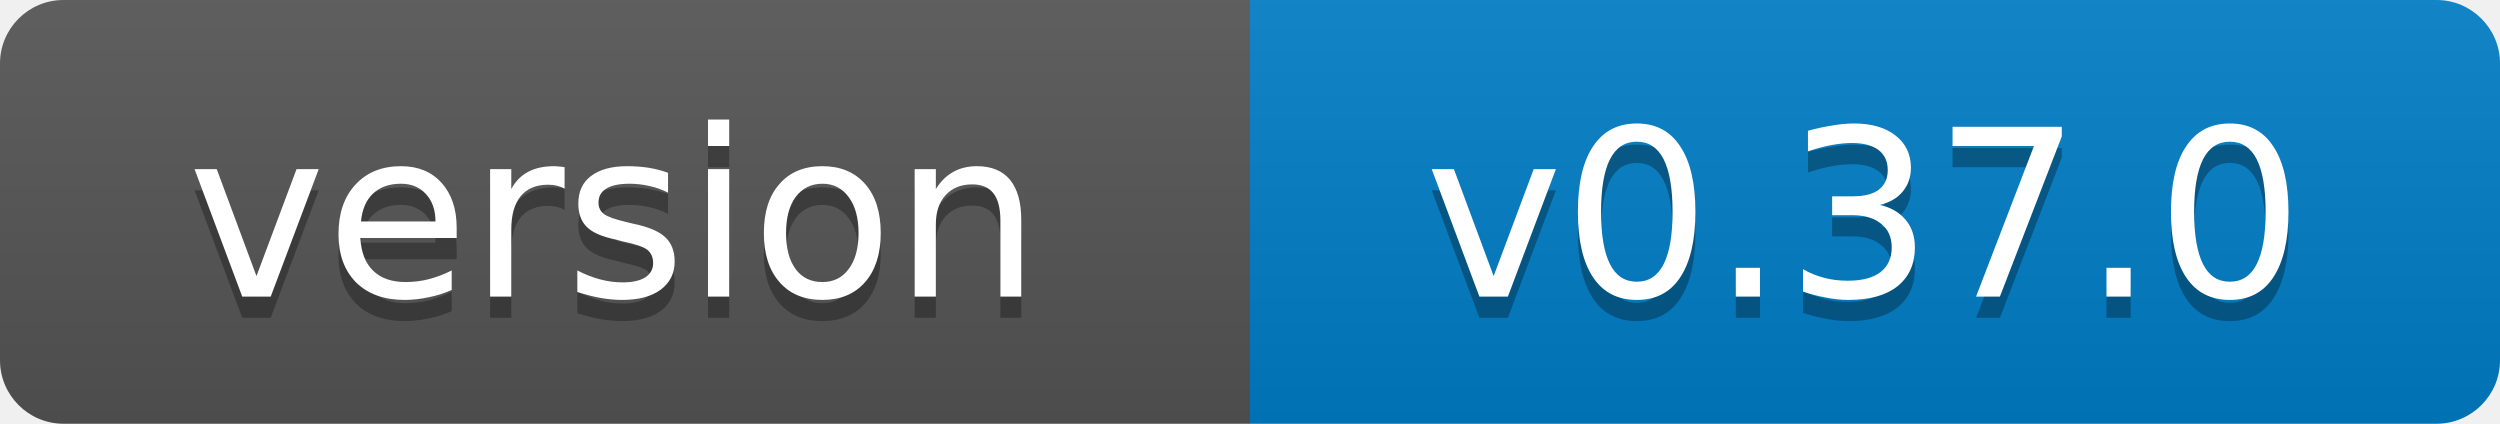
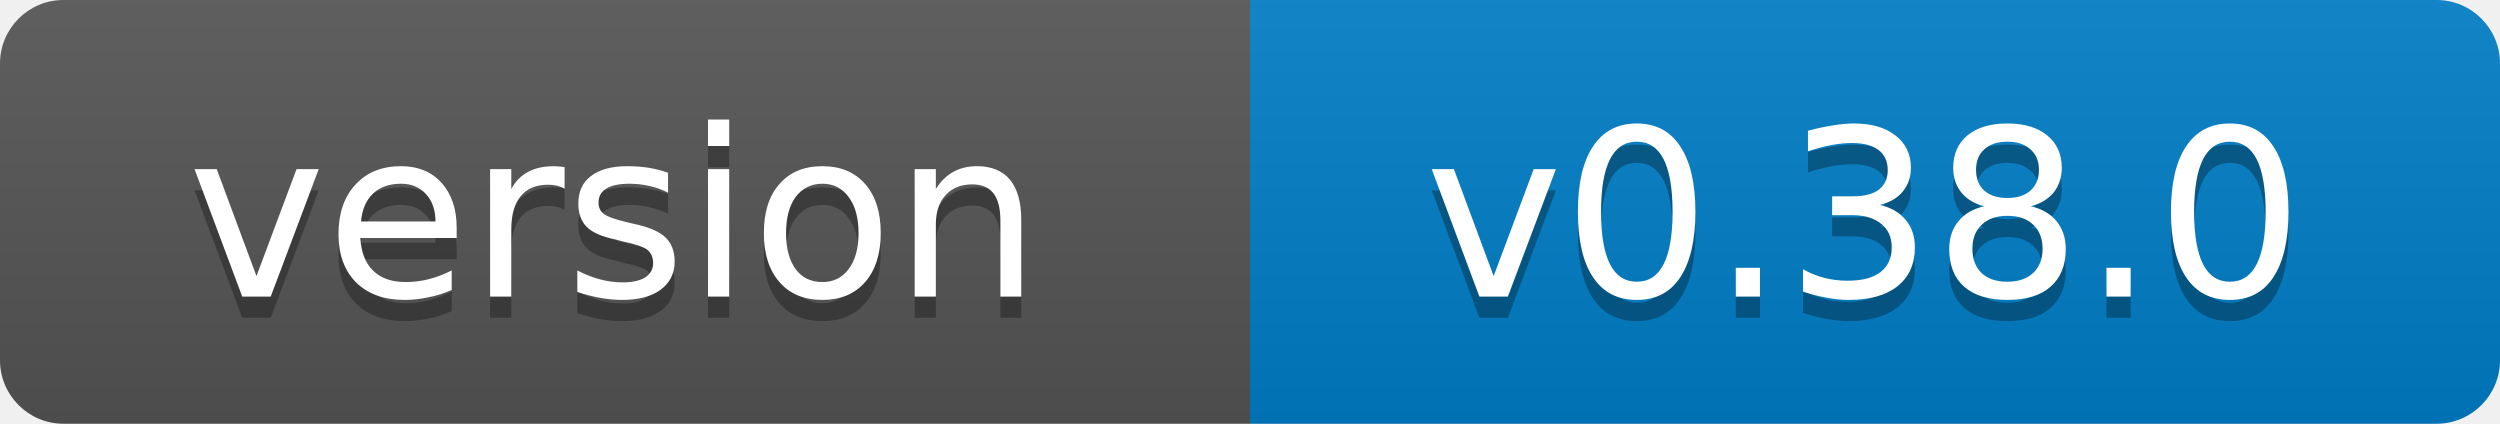
- <svg xmlns="http://www.w3.org/2000/svg" width="118" height="20" role="img" aria-label="version: v0.37.0">
+ <svg xmlns="http://www.w3.org/2000/svg" width="118" height="20" role="img" aria-label="version: v0.38.0">
  <linearGradient id="s" x2="0" y2="100%">
    <stop offset="0" stop-color="#bbb" stop-opacity=".1" />
    <stop offset="1" stop-opacity=".1" />
  </linearGradient>
  <clipPath id="r">
    <rect width="118" height="20" rx="3" fill="#fff" />
  </clipPath>
  <g clip-path="url(#r)">
    <rect width="59" height="20" fill="#555" />
    <rect x="59" width="59" height="20" fill="#007ec6" />
    <rect width="118" height="20" fill="url(#s)" />
  </g>
  <g fill="#fff" text-anchor="middle" font-family="Verdana,Geneva,DejaVu Sans,sans-serif" font-size="11">
    <text x="29" y="15" fill="#010101" fill-opacity=".3">version</text>
    <text x="29" y="14">version</text>
-     <text x="88" y="15" fill="#010101" fill-opacity=".3">v0.37.0</text>
-     <text x="88" y="14">v0.37.0</text>
+     <text x="88" y="15" fill="#010101" fill-opacity=".3">v0.38.0</text>
+     <text x="88" y="14">v0.38.0</text>
  </g>
</svg>
